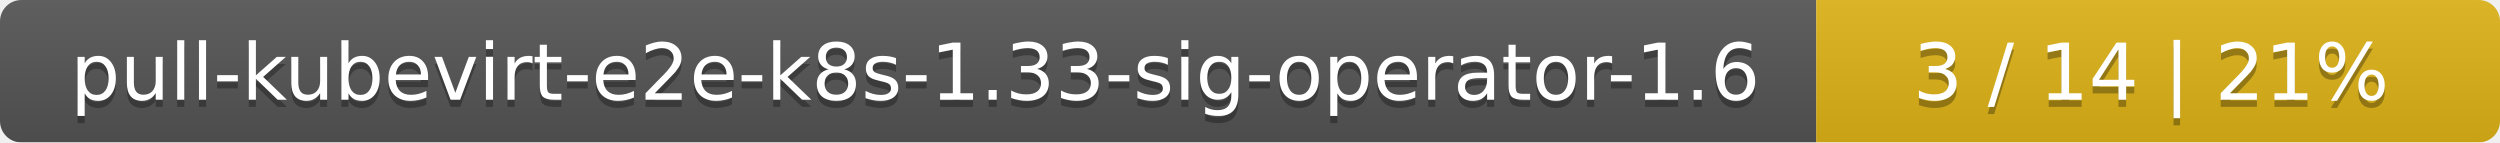
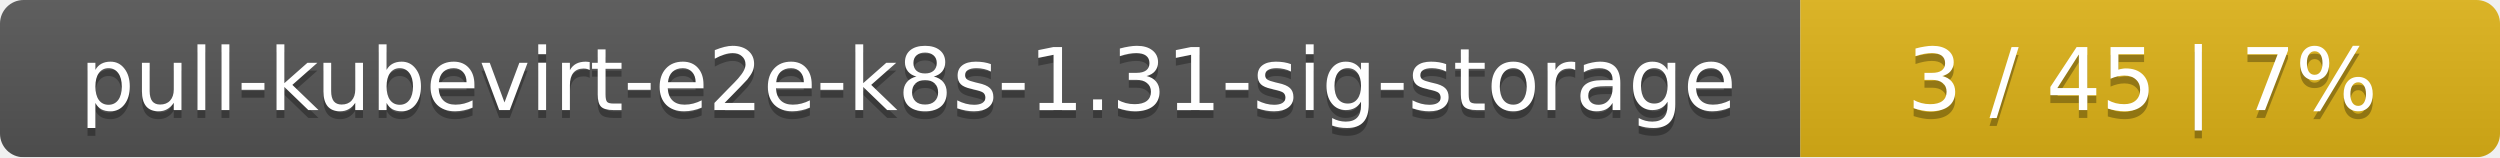
- <svg xmlns="http://www.w3.org/2000/svg" width="351" height="20">
+ <svg xmlns="http://www.w3.org/2000/svg" width="318" height="20">
  <linearGradient id="smooth" x2="0" y2="100%">
    <stop offset="0" stop-color="#bbb" stop-opacity=".1" />
    <stop offset="1" stop-opacity=".1" />
  </linearGradient>
  <mask id="round">
-     <rect width="351" height="20" rx="3" fill="#fff" />
+     <rect width="318" height="20" rx="3" fill="#fff" />
  </mask>
  <g mask="url(#round)">
-     <rect width="255" height="20" fill="#555" />
-     <rect x="255" width="96" height="20" fill="#dfb317" />
-     <rect width="351" height="20" fill="url(#smooth)" />
+     <rect width="229" height="20" fill="#555" />
+     <rect x="229" width="89" height="20" fill="#dfb317" />
+     <rect width="318" height="20" fill="url(#smooth)" />
  </g>
  <g fill="#fff" text-anchor="middle" font-family="DejaVu Sans,Verdana,Geneva,sans-serif" font-size="11">
-     <text x="128.5" y="15" fill="#010101" fill-opacity=".3">pull-kubevirt-e2e-k8s-1.33-sig-operator-1.6</text>
-     <text x="128.5" y="14">pull-kubevirt-e2e-k8s-1.33-sig-operator-1.6</text>
-     <text x="302" y="15" fill="#010101" fill-opacity=".3">3 / 14    |    21%</text>
-     <text x="302" y="14">3 / 14    |    21%</text>
+     <text x="115.5" y="15" fill="#010101" fill-opacity=".3">pull-kubevirt-e2e-k8s-1.31-sig-storage</text>
+     <text x="115.5" y="14">pull-kubevirt-e2e-k8s-1.31-sig-storage</text>
+     <text x="272.5" y="15" fill="#010101" fill-opacity=".3">3 / 45    |    7%</text>
+     <text x="272.5" y="14">3 / 45    |    7%</text>
  </g>
</svg>
